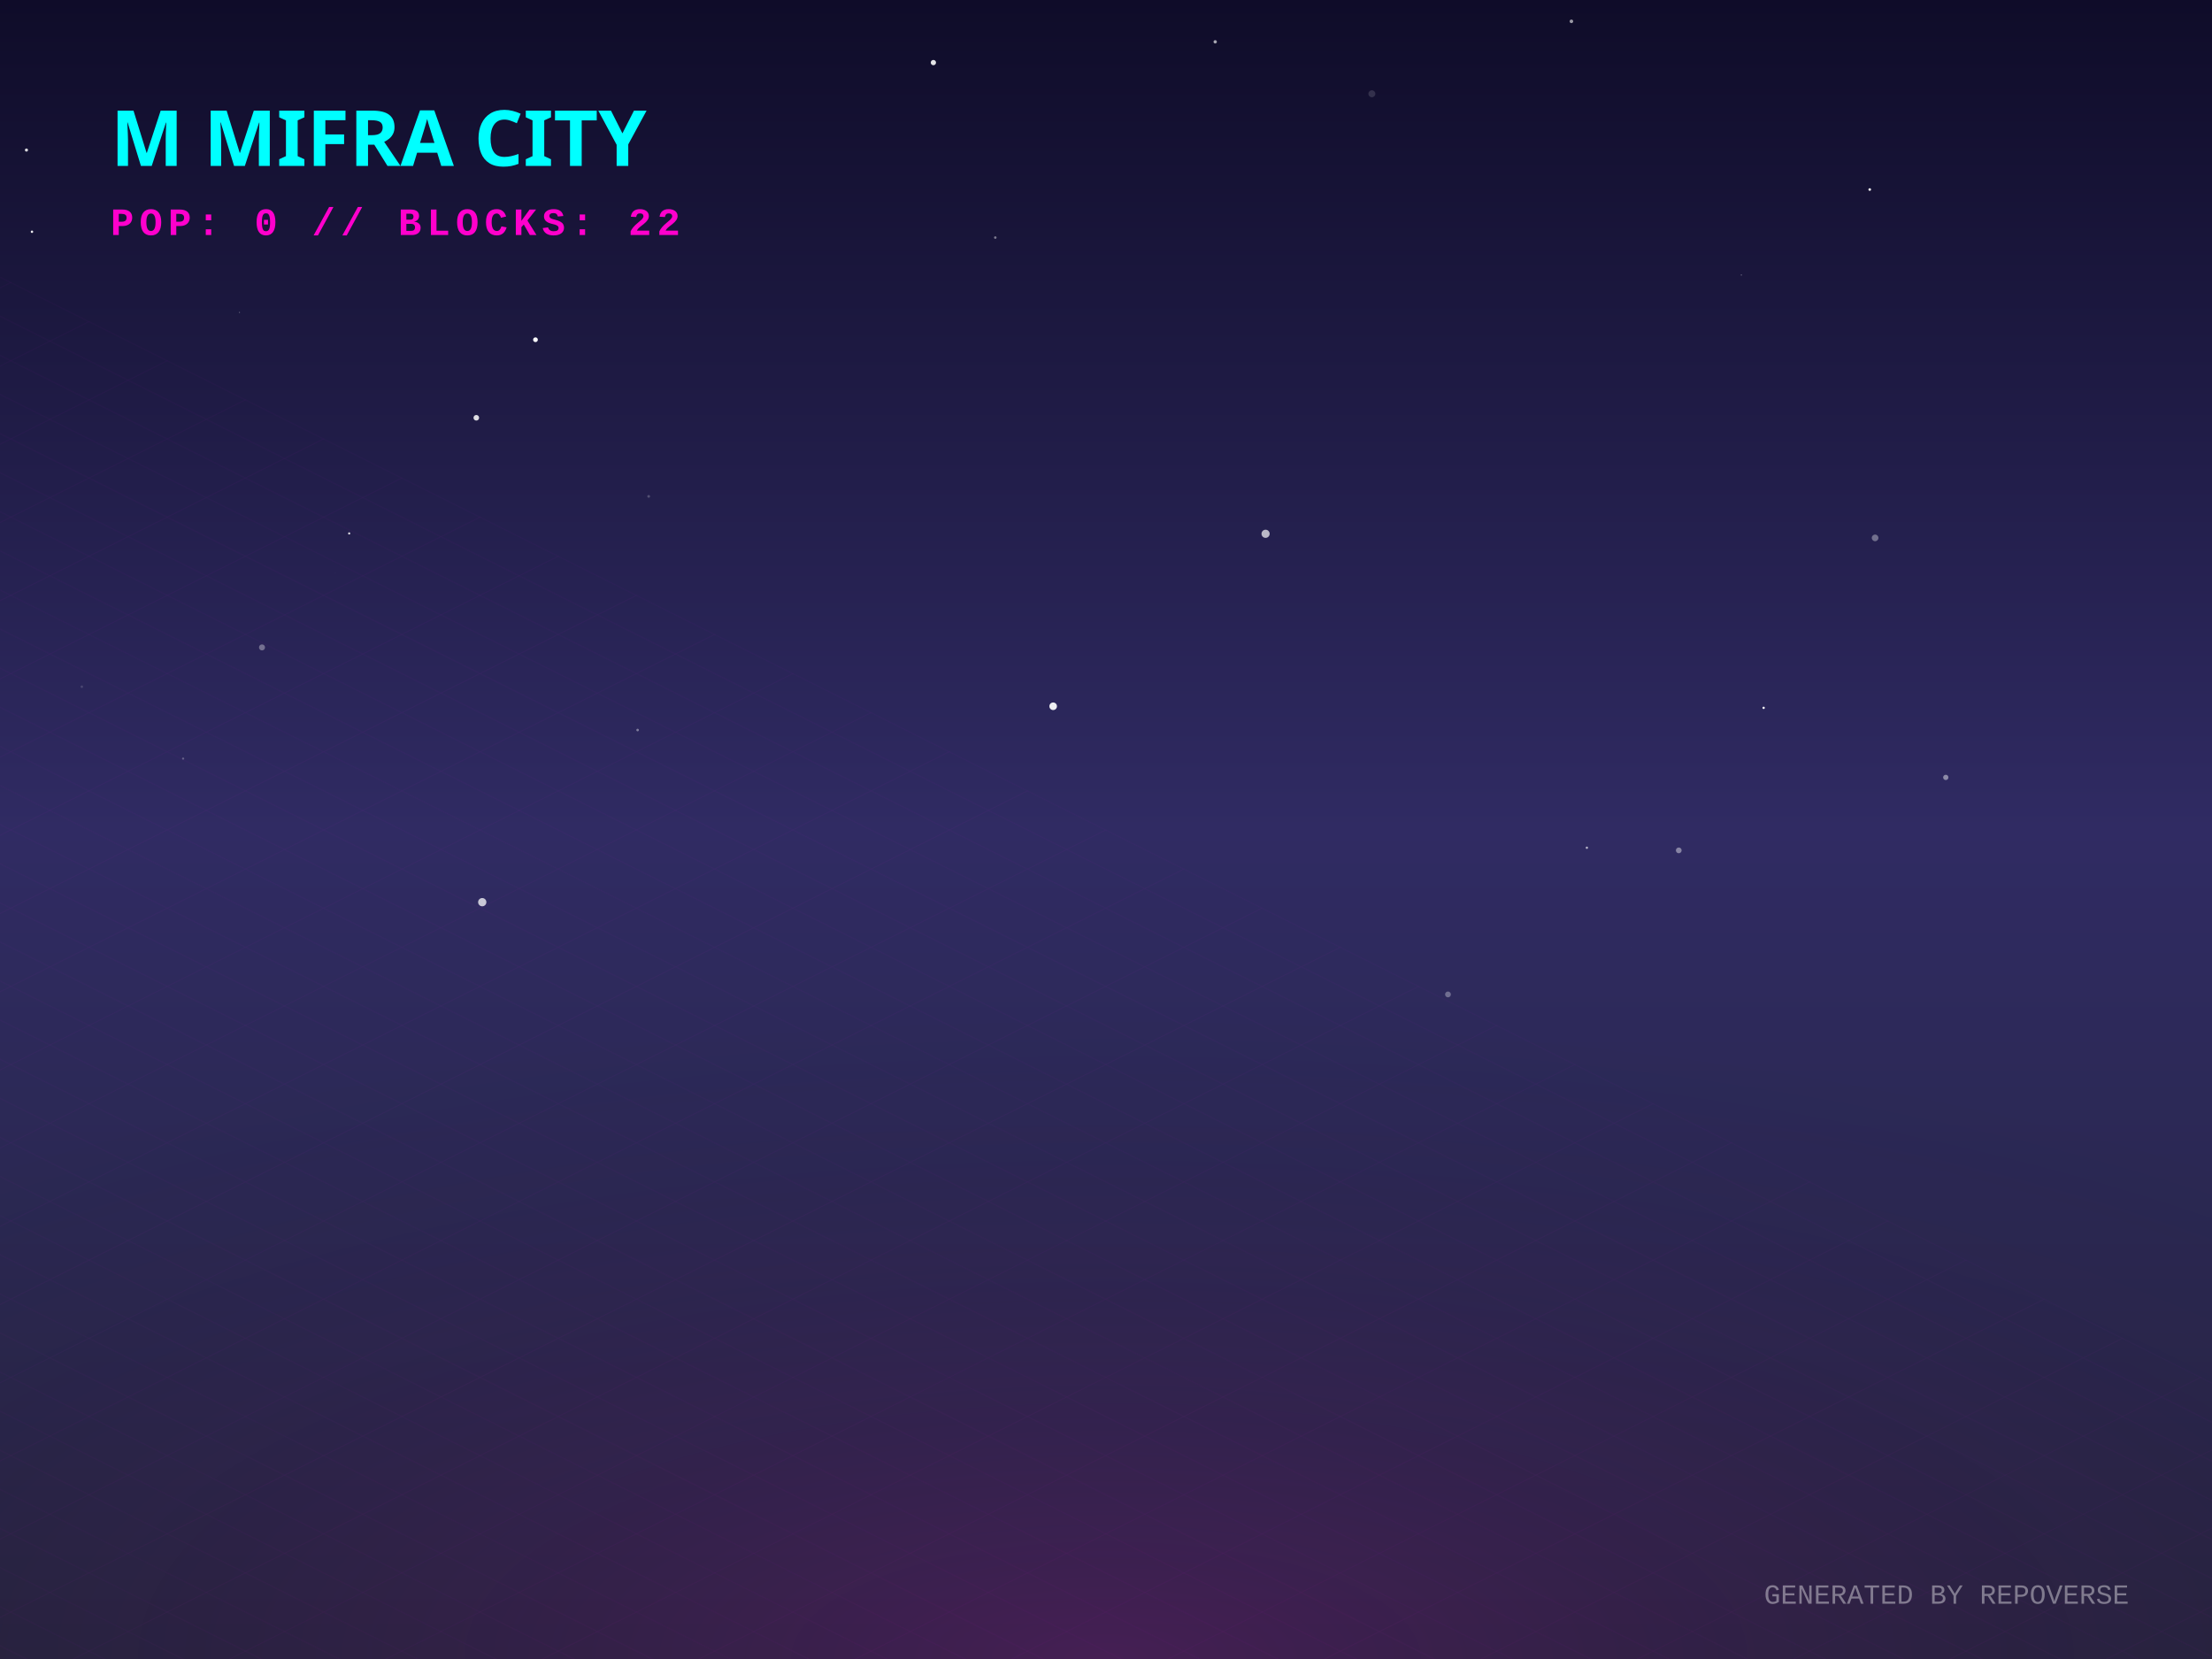
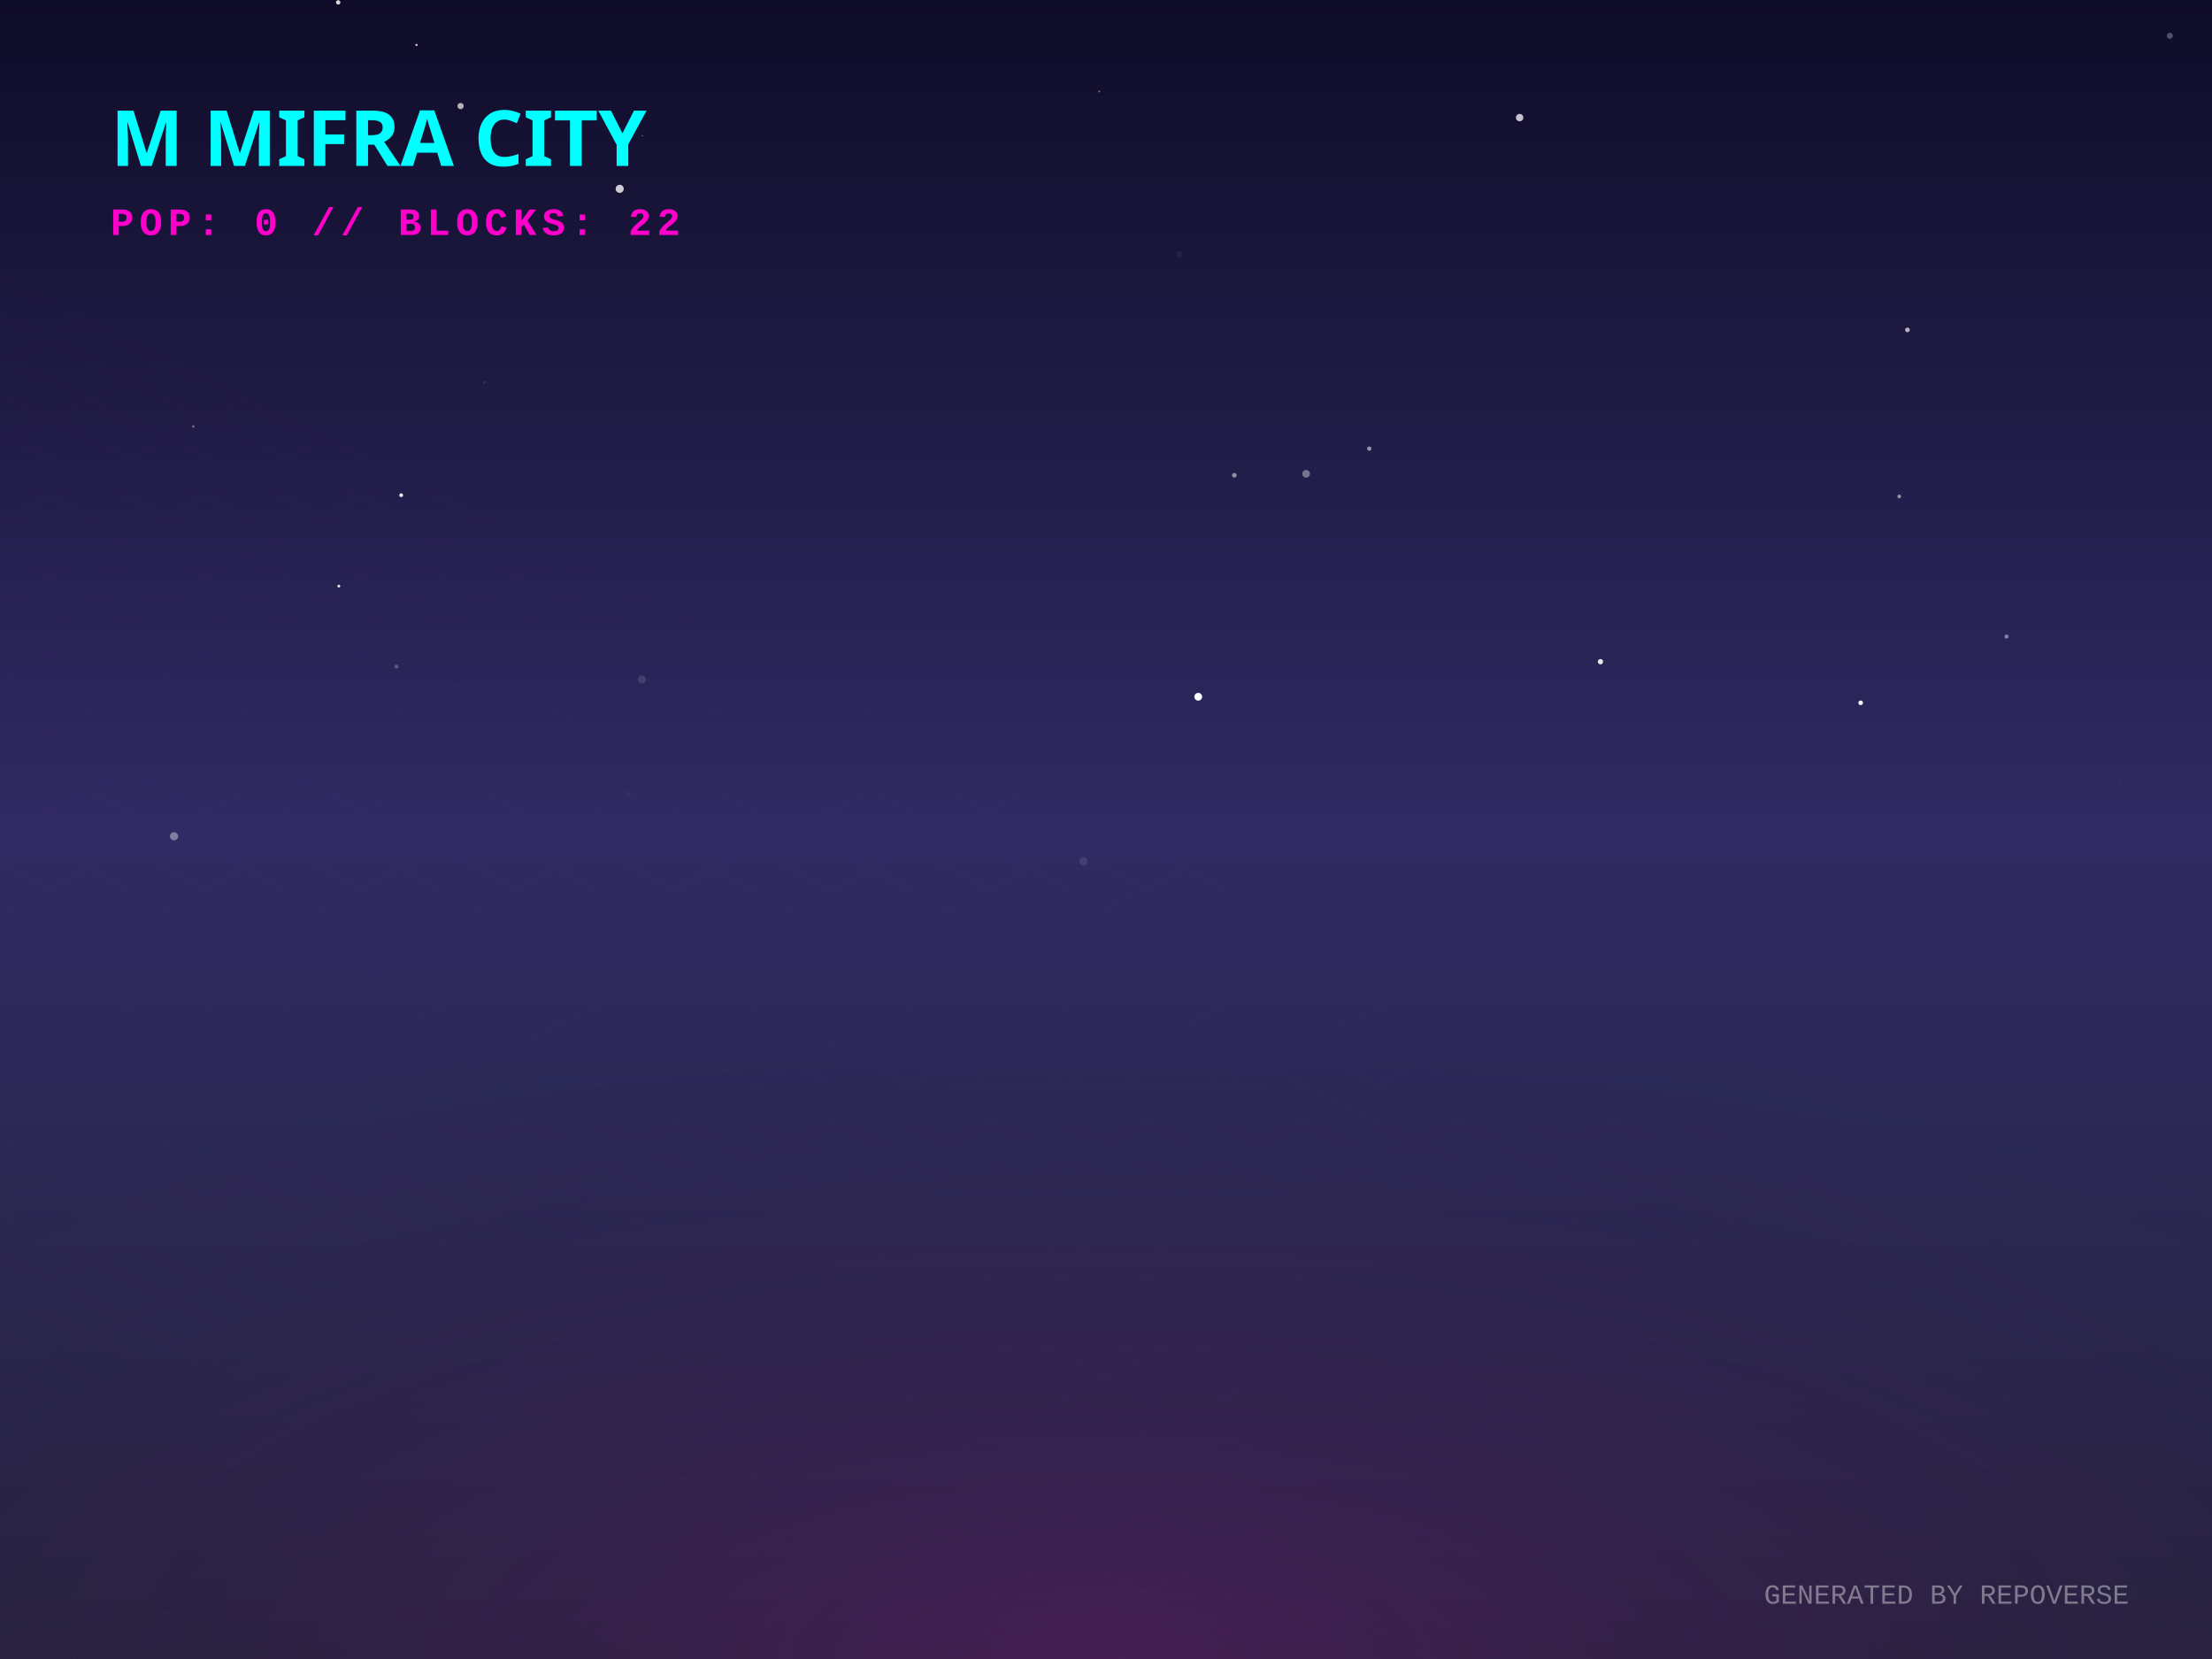
<svg xmlns="http://www.w3.org/2000/svg" width="800" height="600" viewBox="0 0 800 600">
  <defs>
    <linearGradient id="skyGradient" x1="0%" y1="0%" x2="0%" y2="100%">
      <stop offset="0%" stop-color="#0f0c29" />
      <stop offset="50%" stop-color="#302b63" />
      <stop offset="100%" stop-color="#24243e" />
    </linearGradient>
    <pattern id="gridPattern" width="40" height="20" patternUnits="userSpaceOnUse" patternTransform="rotate(0)">
      <path d="M 40 0 L 0 0 0 20" fill="none" stroke="magenta" stroke-width="0.5" opacity="0.2" />
    </pattern>
    <radialGradient id="floorGlow" cx="50%" cy="100%" r="80%">
      <stop offset="0%" stop-color="#ff00cc" stop-opacity="0.15" />
      <stop offset="100%" stop-color="transparent" />
    </radialGradient>
    <linearGradient id="gradLeft-happy" x1="0%" y1="0%" x2="100%" y2="100%">
      <stop offset="0%" stop-color="#FFD700" stop-opacity="0.8" />
      <stop offset="100%" stop-color="#050510" stop-opacity="0.9" />
    </linearGradient>
    <linearGradient id="gradRight-happy" x1="0%" y1="0%" x2="0%" y2="100%">
      <stop offset="0%" stop-color="#FFD700" stop-opacity="0.6" />
      <stop offset="100%" stop-color="#0b0b1a" stop-opacity="0.8" />
    </linearGradient>
    <linearGradient id="gradLeft-focused" x1="0%" y1="0%" x2="100%" y2="100%">
      <stop offset="0%" stop-color="#00FF94" stop-opacity="0.8" />
      <stop offset="100%" stop-color="#050510" stop-opacity="0.9" />
    </linearGradient>
    <linearGradient id="gradRight-focused" x1="0%" y1="0%" x2="0%" y2="100%">
      <stop offset="0%" stop-color="#00FF94" stop-opacity="0.6" />
      <stop offset="100%" stop-color="#0b0b1a" stop-opacity="0.8" />
    </linearGradient>
    <linearGradient id="gradLeft-calm" x1="0%" y1="0%" x2="100%" y2="100%">
      <stop offset="0%" stop-color="#00C2FF" stop-opacity="0.8" />
      <stop offset="100%" stop-color="#050510" stop-opacity="0.9" />
    </linearGradient>
    <linearGradient id="gradRight-calm" x1="0%" y1="0%" x2="0%" y2="100%">
      <stop offset="0%" stop-color="#00C2FF" stop-opacity="0.6" />
      <stop offset="100%" stop-color="#0b0b1a" stop-opacity="0.8" />
    </linearGradient>
    <linearGradient id="gradLeft-stressed" x1="0%" y1="0%" x2="100%" y2="100%">
      <stop offset="0%" stop-color="#FF2A6D" stop-opacity="0.8" />
      <stop offset="100%" stop-color="#050510" stop-opacity="0.9" />
    </linearGradient>
    <linearGradient id="gradRight-stressed" x1="0%" y1="0%" x2="0%" y2="100%">
      <stop offset="0%" stop-color="#FF2A6D" stop-opacity="0.6" />
      <stop offset="100%" stop-color="#0b0b1a" stop-opacity="0.8" />
    </linearGradient>
    <linearGradient id="gradLeft-energetic" x1="0%" y1="0%" x2="100%" y2="100%">
      <stop offset="0%" stop-color="#D300C5" stop-opacity="0.8" />
      <stop offset="100%" stop-color="#050510" stop-opacity="0.9" />
    </linearGradient>
    <linearGradient id="gradRight-energetic" x1="0%" y1="0%" x2="0%" y2="100%">
      <stop offset="0%" stop-color="#D300C5" stop-opacity="0.6" />
      <stop offset="100%" stop-color="#0b0b1a" stop-opacity="0.8" />
    </linearGradient>
  </defs>
  <rect width="100%" height="100%" fill="url(#skyGradient)" />
-   <circle cx="703.718" cy="281.161" r="0.955" fill="white" opacity="0.45" />
-   <circle cx="589.979" cy="342.69" r="0.026" fill="white" opacity="0.333" />
-   <circle cx="607.148" cy="307.55" r="1.039" fill="white" opacity="0.418" />
-   <circle cx="678.154" cy="194.535" r="1.204" fill="white" opacity="0.352" />
-   <circle cx="676.217" cy="68.55" r="0.479" fill="white" opacity="0.925" />
-   <circle cx="568.32" cy="7.717" r="0.649" fill="white" opacity="0.574" />
-   <circle cx="121.279" cy="207.299" r="0.043" fill="white" opacity="0.675" />
-   <circle cx="11.562" cy="83.817" r="0.435" fill="white" opacity="0.926" />
-   <circle cx="66.233" cy="274.358" r="0.385" fill="white" opacity="0.277" />
-   <circle cx="637.843" cy="255.999" r="0.421" fill="white" opacity="0.983" />
-   <circle cx="457.715" cy="193.054" r="1.475" fill="white" opacity="0.687" />
-   <circle cx="126.287" cy="192.922" r="0.392" fill="white" opacity="0.85" />
-   <circle cx="359.959" cy="85.923" r="0.458" fill="white" opacity="0.434" />
-   <circle cx="172.263" cy="151.096" r="1.012" fill="white" opacity="0.851" />
-   <circle cx="439.494" cy="15.123" r="0.605" fill="white" opacity="0.633" />
-   <circle cx="496.156" cy="33.914" r="1.26" fill="white" opacity="0.139" />
-   <circle cx="234.604" cy="179.525" r="0.496" fill="white" opacity="0.217" />
-   <circle cx="380.89" cy="255.432" r="1.372" fill="white" opacity="0.919" />
-   <circle cx="230.602" cy="264.025" r="0.467" fill="white" opacity="0.404" />
-   <circle cx="174.409" cy="326.282" r="1.495" fill="white" opacity="0.741" />
-   <circle cx="86.634" cy="112.982" r="0.152" fill="white" opacity="0.652" />
-   <circle cx="523.681" cy="359.649" r="1.054" fill="white" opacity="0.318" />
-   <circle cx="94.759" cy="234.145" r="1.09" fill="white" opacity="0.35" />
-   <circle cx="573.914" cy="306.595" r="0.416" fill="white" opacity="0.655" />
-   <circle cx="315.496" cy="132.16" r="1.121" fill="white" opacity="0.001" />
-   <circle cx="337.571" cy="22.639" r="0.955" fill="white" opacity="0.885" />
-   <circle cx="629.779" cy="99.47" r="0.193" fill="white" opacity="0.515" />
-   <circle cx="193.66" cy="122.869" r="0.856" fill="white" opacity="0.981" />
-   <circle cx="29.586" cy="248.365" r="0.448" fill="white" opacity="0.151" />
-   <circle cx="9.567" cy="54.267" r="0.57" fill="white" opacity="0.826" />
+   <circle cx="549.596" cy="42.533" r="1.342" fill="white" opacity="0.747" />
+   <circle cx="175.114" cy="138.296" r="0.43" fill="white" opacity="0.113" />
+   <circle cx="689.849" cy="119.309" r="0.842" fill="white" opacity="0.681" />
+   <circle cx="426.494" cy="92.001" r="1.19" fill="white" opacity="0.046" />
+   <circle cx="150.634" cy="16.264" r="0.411" fill="white" opacity="0.772" />
+   <circle cx="784.752" cy="12.958" r="1.096" fill="white" opacity="0.282" />
+   <circle cx="166.581" cy="38.353" r="1.135" fill="white" opacity="0.679" />
+   <circle cx="224.123" cy="68.295" r="1.468" fill="white" opacity="0.783" />
+   <circle cx="578.821" cy="239.31" r="0.963" fill="white" opacity="0.878" />
+   <circle cx="725.695" cy="230.208" r="0.751" fill="white" opacity="0.416" />
+   <circle cx="472.384" cy="171.356" r="1.39" fill="white" opacity="0.384" />
+   <circle cx="495.217" cy="162.248" r="0.774" fill="white" opacity="0.529" />
+   <circle cx="766.74" cy="282.505" r="0.322" fill="white" opacity="0.047" />
+   <circle cx="1.447" cy="169.645" r="0.083" fill="white" opacity="0.412" />
+   <circle cx="416.351" cy="87.008" r="0.027" fill="white" opacity="0.981" />
+   <circle cx="122.307" cy="0.866" r="0.798" fill="white" opacity="0.831" />
+   <circle cx="227.157" cy="287.129" r="0.976" fill="white" opacity="0.03" />
+   <circle cx="686.888" cy="179.541" r="0.673" fill="white" opacity="0.518" />
+   <circle cx="62.937" cy="302.437" r="1.476" fill="white" opacity="0.393" />
+   <circle cx="69.901" cy="154.241" r="0.444" fill="white" opacity="0.375" />
+   <circle cx="145.091" cy="179.103" r="0.685" fill="white" opacity="0.916" />
+   <circle cx="446.417" cy="171.892" r="0.847" fill="white" opacity="0.494" />
+   <circle cx="391.874" cy="311.497" r="1.498" fill="white" opacity="0.096" />
+   <circle cx="672.94" cy="254.186" r="0.836" fill="white" opacity="0.958" />
+   <circle cx="397.569" cy="33.074" r="0.352" fill="white" opacity="0.387" />
+   <circle cx="433.366" cy="251.991" r="1.405" fill="white" opacity="0.99" />
+   <circle cx="232.144" cy="245.75" r="1.469" fill="white" opacity="0.123" />
+   <circle cx="122.542" cy="211.975" r="0.516" fill="white" opacity="0.902" />
+   <circle cx="232.293" cy="49.069" r="0.157" fill="white" opacity="0.95" />
+   <circle cx="143.399" cy="241.063" r="0.734" fill="white" opacity="0.23" />
  <g transform="translate(0, 300) scale(1, 0.5)">
    <rect x="-800" y="0" width="2400" height="1200" fill="url(#gridPattern)" opacity="0.3" transform="rotate(45, 400, 0)" />
  </g>
  <rect x="0" y="300" width="800" height="300" fill="url(#floorGlow)" />
  <g transform="translate(40, 60)">
    <text fill="cyan" font-family="Verdana, sans-serif" font-size="28" font-weight="900" style="text-shadow: 0 0 10px cyan;">M MIFRA CITY</text>
    <text y="25" fill="#ff00cc" font-family="Courier New, monospace" font-size="14" font-weight="bold" letter-spacing="2">POP: 0 // BLOCKS: 22</text>
  </g>
  <g transform="translate(0, 50)">
    <a href="https://github.com/M-Mifra/repo-verse" target="_blank">
      <g class="building" opacity="0">
        <animate attributeName="opacity" values="0;1" dur="0.8s" begin="0s" fill="freeze" />
        <ellipse cx="400" cy="292.833" rx="22.5" ry="12" fill="black" opacity="0.4" blur="2" />
        <path d="M 385 272.833 l 0 20 l 15 7.5 l 0 -20 z" fill="url(#gradLeft-focused)" stroke="none" />
        <path d="M 415 272.833 l 0 20 l -15 7.5 l 0 -20 z" fill="url(#gradRight-focused)" stroke="none" />
        <path d="M 400 265.333 l 15 7.5 l -15 7.5 l -15 -7.5 z" fill="#E0FFF1" fill-opacity="0.9" stroke="none" />
        <path d="M 385 272.833 l 0 20 l 15 7.5 l 0 -20 z" fill="none" stroke="#00FF94" stroke-width="0.5" opacity="0.5" />
        <path d="M 415 272.833 l 0 20 l -15 7.5 l 0 -20 z" fill="none" stroke="#00FF94" stroke-width="0.5" opacity="0.5" />
      </g>
    </a>
    <a href="https://github.com/M-Mifra/Arcane-AI-agent-" target="_blank">
      <g class="building" opacity="0">
        <animate attributeName="opacity" values="0;1" dur="0.8s" begin="0.05s" fill="freeze" />
        <ellipse cx="424" cy="301.083" rx="11.25" ry="6" fill="black" opacity="0.4" blur="2" />
        <path d="M 416.5 281.083 l 0 20 l 7.5 3.75 l 0 -20 z" fill="url(#gradLeft-energetic)" stroke="none" />
        <path d="M 431.5 281.083 l 0 20 l -7.5 3.75 l 0 -20 z" fill="url(#gradRight-energetic)" stroke="none" />
        <path d="M 424 277.333 l 7.5 3.75 l -7.5 3.75 l -7.5 -3.75 z" fill="#FAD7FA" fill-opacity="0.9" stroke="none" />
        <path d="M 416.5 281.083 l 0 20 l 7.5 3.75 l 0 -20 z" fill="none" stroke="#D300C5" stroke-width="0.5" opacity="0.5" />
        <path d="M 431.5 281.083 l 0 20 l -7.5 3.75 l 0 -20 z" fill="none" stroke="#D300C5" stroke-width="0.5" opacity="0.5" />
      </g>
    </a>
    <a href="https://github.com/M-Mifra/andropedia-weekly-chronicle" target="_blank">
      <g class="building" opacity="0">
        <animate attributeName="opacity" values="0;1" dur="0.8s" begin="0.1s" fill="freeze" />
        <ellipse cx="376" cy="303.971" rx="19.913" ry="10.62" fill="black" opacity="0.4" blur="2" />
        <path d="M 362.725 283.971 l 0 20 l 13.275 6.638 l 0 -20 z" fill="url(#gradLeft-focused)" stroke="none" />
        <path d="M 389.275 283.971 l 0 20 l -13.275 6.638 l 0 -20 z" fill="url(#gradRight-focused)" stroke="none" />
        <path d="M 376 277.333 l 13.275 6.638 l -13.275 6.638 l -13.275 -6.638 z" fill="#E0FFF1" fill-opacity="0.9" stroke="none" />
        <path d="M 362.725 283.971 l 0 20 l 13.275 6.638 l 0 -20 z" fill="none" stroke="#00FF94" stroke-width="0.5" opacity="0.5" />
        <path d="M 389.275 283.971 l 0 20 l -13.275 6.638 l 0 -20 z" fill="none" stroke="#00FF94" stroke-width="0.5" opacity="0.5" />
      </g>
    </a>
    <a href="https://github.com/M-Mifra/YieldSweep" target="_blank">
      <g class="building" opacity="0">
        <animate attributeName="opacity" values="0;1" dur="0.8s" begin="0.15s" fill="freeze" />
        <ellipse cx="448" cy="314.096" rx="14.288" ry="7.62" fill="black" opacity="0.4" blur="2" />
        <path d="M 438.475 294.096 l 0 20 l 9.525 4.763 l 0 -20 z" fill="url(#gradLeft-focused)" stroke="none" />
        <path d="M 457.525 294.096 l 0 20 l -9.525 4.763 l 0 -20 z" fill="url(#gradRight-focused)" stroke="none" />
        <path d="M 448 289.333 l 9.525 4.763 l -9.525 4.763 l -9.525 -4.763 z" fill="#E0FFF1" fill-opacity="0.9" stroke="none" />
        <path d="M 438.475 294.096 l 0 20 l 9.525 4.763 l 0 -20 z" fill="none" stroke="#00FF94" stroke-width="0.5" opacity="0.5" />
        <path d="M 457.525 294.096 l 0 20 l -9.525 4.763 l 0 -20 z" fill="none" stroke="#00FF94" stroke-width="0.5" opacity="0.5" />
      </g>
    </a>
    <a href="https://github.com/M-Mifra/andropedia-cinematic-weave" target="_blank">
      <g class="building" opacity="0">
        <animate attributeName="opacity" values="0;1" dur="0.8s" begin="0.2s" fill="freeze" />
        <ellipse cx="400" cy="314.643" rx="15.93" ry="8.496" fill="black" opacity="0.4" blur="2" />
        <path d="M 389.38 294.643 l 0 20 l 10.62 5.31 l 0 -20 z" fill="url(#gradLeft-focused)" stroke="none" />
        <path d="M 410.62 294.643 l 0 20 l -10.62 5.31 l 0 -20 z" fill="url(#gradRight-focused)" stroke="none" />
        <path d="M 400 289.333 l 10.62 5.31 l -10.62 5.31 l -10.62 -5.31 z" fill="#E0FFF1" fill-opacity="0.9" stroke="none" />
        <path d="M 389.38 294.643 l 0 20 l 10.62 5.31 l 0 -20 z" fill="none" stroke="#00FF94" stroke-width="0.5" opacity="0.5" />
        <path d="M 410.62 294.643 l 0 20 l -10.62 5.31 l 0 -20 z" fill="none" stroke="#00FF94" stroke-width="0.5" opacity="0.5" />
      </g>
    </a>
    <a href="https://github.com/M-Mifra/athenafit-readiness" target="_blank">
      <g class="building" opacity="0">
        <animate attributeName="opacity" values="0;1" dur="0.8s" begin="0.25s" fill="freeze" />
        <ellipse cx="352" cy="314.651" rx="15.953" ry="8.508" fill="black" opacity="0.4" blur="2" />
        <path d="M 341.365 294.651 l 0 20 l 10.635 5.317 l 0 -20 z" fill="url(#gradLeft-focused)" stroke="none" />
        <path d="M 362.635 294.651 l 0 20 l -10.635 5.317 l 0 -20 z" fill="url(#gradRight-focused)" stroke="none" />
        <path d="M 352 289.333 l 10.635 5.317 l -10.635 5.317 l -10.635 -5.317 z" fill="#E0FFF1" fill-opacity="0.9" stroke="none" />
        <path d="M 341.365 294.651 l 0 20 l 10.635 5.317 l 0 -20 z" fill="none" stroke="#00FF94" stroke-width="0.5" opacity="0.5" />
        <path d="M 362.635 294.651 l 0 20 l -10.635 5.317 l 0 -20 z" fill="none" stroke="#00FF94" stroke-width="0.5" opacity="0.5" />
      </g>
    </a>
    <a href="https://github.com/M-Mifra/M-Mifra" target="_blank">
      <g class="building" opacity="0">
        <animate attributeName="opacity" values="0;1" dur="0.8s" begin="0.3s" fill="freeze" />
        <ellipse cx="472" cy="325.136" rx="11.408" ry="6.084" fill="black" opacity="0.4" blur="2" />
        <path d="M 464.395 305.136 l 0 20 l 7.605 3.803 l 0 -20 z" fill="url(#gradLeft-energetic)" stroke="none" />
        <path d="M 479.605 305.136 l 0 20 l -7.605 3.803 l 0 -20 z" fill="url(#gradRight-energetic)" stroke="none" />
        <path d="M 472 301.333 l 7.605 3.803 l -7.605 3.803 l -7.605 -3.803 z" fill="#FAD7FA" fill-opacity="0.9" stroke="none" />
        <path d="M 464.395 305.136 l 0 20 l 7.605 3.803 l 0 -20 z" fill="none" stroke="#D300C5" stroke-width="0.5" opacity="0.5" />
        <path d="M 479.605 305.136 l 0 20 l -7.605 3.803 l 0 -20 z" fill="none" stroke="#D300C5" stroke-width="0.5" opacity="0.5" />
      </g>
    </a>
    <a href="https://github.com/M-Mifra/BallotBox" target="_blank">
      <g class="building" opacity="0">
        <animate attributeName="opacity" values="0;1" dur="0.8s" begin="0.35s" fill="freeze" />
        <ellipse cx="424" cy="325.863" rx="13.59" ry="7.248" fill="black" opacity="0.4" blur="2" />
        <path d="M 414.94 305.863 l 0 20 l 9.06 4.53 l 0 -20 z" fill="url(#gradLeft-calm)" stroke="none" />
        <path d="M 433.06 305.863 l 0 20 l -9.06 4.53 l 0 -20 z" fill="url(#gradRight-calm)" stroke="none" />
        <path d="M 424 301.333 l 9.06 4.53 l -9.06 4.53 l -9.06 -4.53 z" fill="#D1F4FF" fill-opacity="0.9" stroke="none" />
        <path d="M 414.94 305.863 l 0 20 l 9.06 4.53 l 0 -20 z" fill="none" stroke="#00C2FF" stroke-width="0.5" opacity="0.5" />
        <path d="M 433.06 305.863 l 0 20 l -9.06 4.53 l 0 -20 z" fill="none" stroke="#00C2FF" stroke-width="0.5" opacity="0.5" />
      </g>
    </a>
    <a href="https://github.com/M-Mifra/PromoSphere" target="_blank">
      <g class="building" opacity="0">
        <animate attributeName="opacity" values="0;1" dur="0.8s" begin="0.4s" fill="freeze" />
        <ellipse cx="376" cy="325.541" rx="12.622" ry="6.732" fill="black" opacity="0.4" blur="2" />
        <path d="M 367.585 305.541 l 0 20 l 8.415 4.207 l 0 -20 z" fill="url(#gradLeft-focused)" stroke="none" />
        <path d="M 384.415 305.541 l 0 20 l -8.415 4.207 l 0 -20 z" fill="url(#gradRight-focused)" stroke="none" />
        <path d="M 376 301.333 l 8.415 4.207 l -8.415 4.207 l -8.415 -4.207 z" fill="#E0FFF1" fill-opacity="0.9" stroke="none" />
        <path d="M 367.585 305.541 l 0 20 l 8.415 4.207 l 0 -20 z" fill="none" stroke="#00FF94" stroke-width="0.5" opacity="0.5" />
        <path d="M 384.415 305.541 l 0 20 l -8.415 4.207 l 0 -20 z" fill="none" stroke="#00FF94" stroke-width="0.5" opacity="0.5" />
      </g>
    </a>
    <a href="https://github.com/M-Mifra/TickTock" target="_blank">
      <g class="building" opacity="0">
        <animate attributeName="opacity" values="0;1" dur="0.8s" begin="0.45s" fill="freeze" />
        <ellipse cx="448" cy="337.863" rx="13.59" ry="7.248" fill="black" opacity="0.4" blur="2" />
        <path d="M 438.94 317.863 l 0 20 l 9.06 4.53 l 0 -20 z" fill="url(#gradLeft-calm)" stroke="none" />
        <path d="M 457.06 317.863 l 0 20 l -9.06 4.53 l 0 -20 z" fill="url(#gradRight-calm)" stroke="none" />
        <path d="M 448 313.333 l 9.06 4.53 l -9.06 4.53 l -9.06 -4.53 z" fill="#D1F4FF" fill-opacity="0.9" stroke="none" />
        <path d="M 438.94 317.863 l 0 20 l 9.06 4.53 l 0 -20 z" fill="none" stroke="#00C2FF" stroke-width="0.5" opacity="0.5" />
        <path d="M 457.06 317.863 l 0 20 l -9.06 4.53 l 0 -20 z" fill="none" stroke="#00C2FF" stroke-width="0.5" opacity="0.5" />
      </g>
    </a>
  </g>
  <text x="770" y="580" text-anchor="end" fill="rgba(255,255,255,0.4)" font-family="Courier New" font-size="10">GENERATED BY REPOVERSE</text>
</svg>
